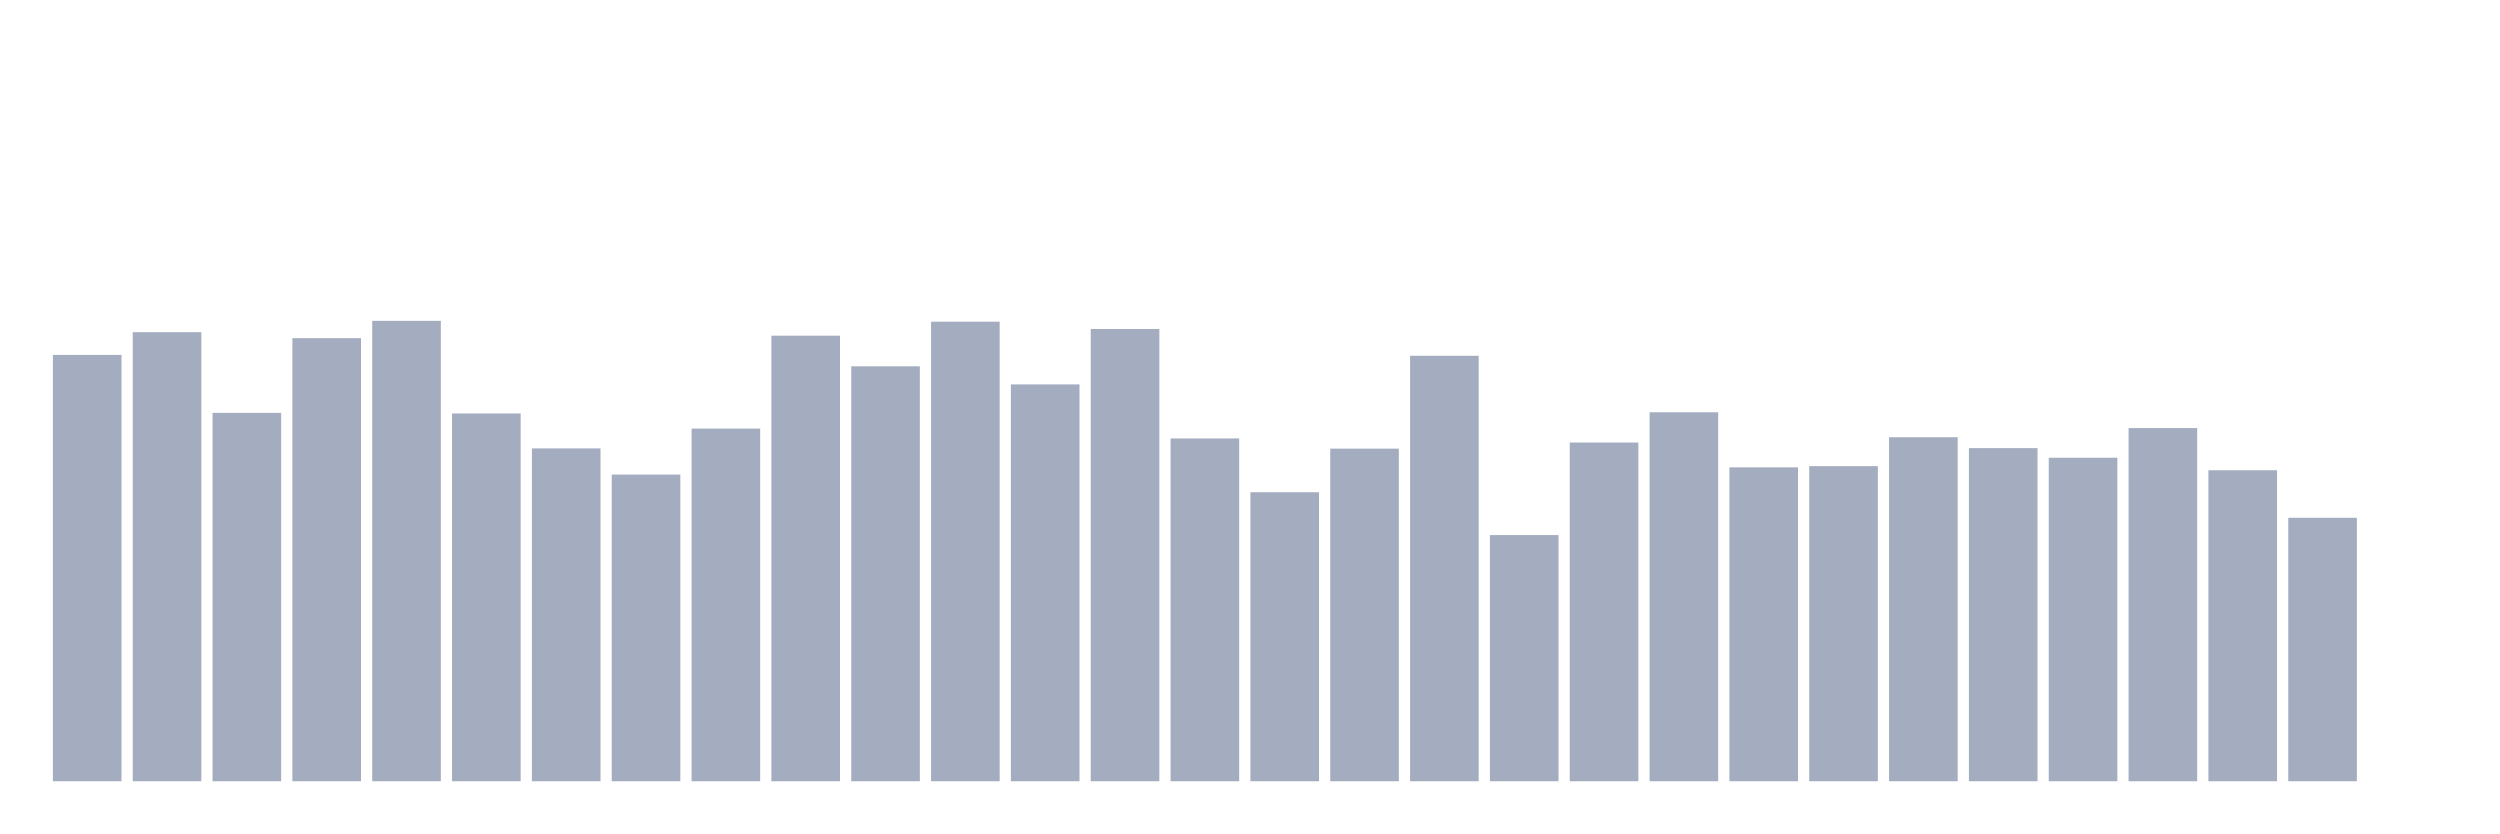
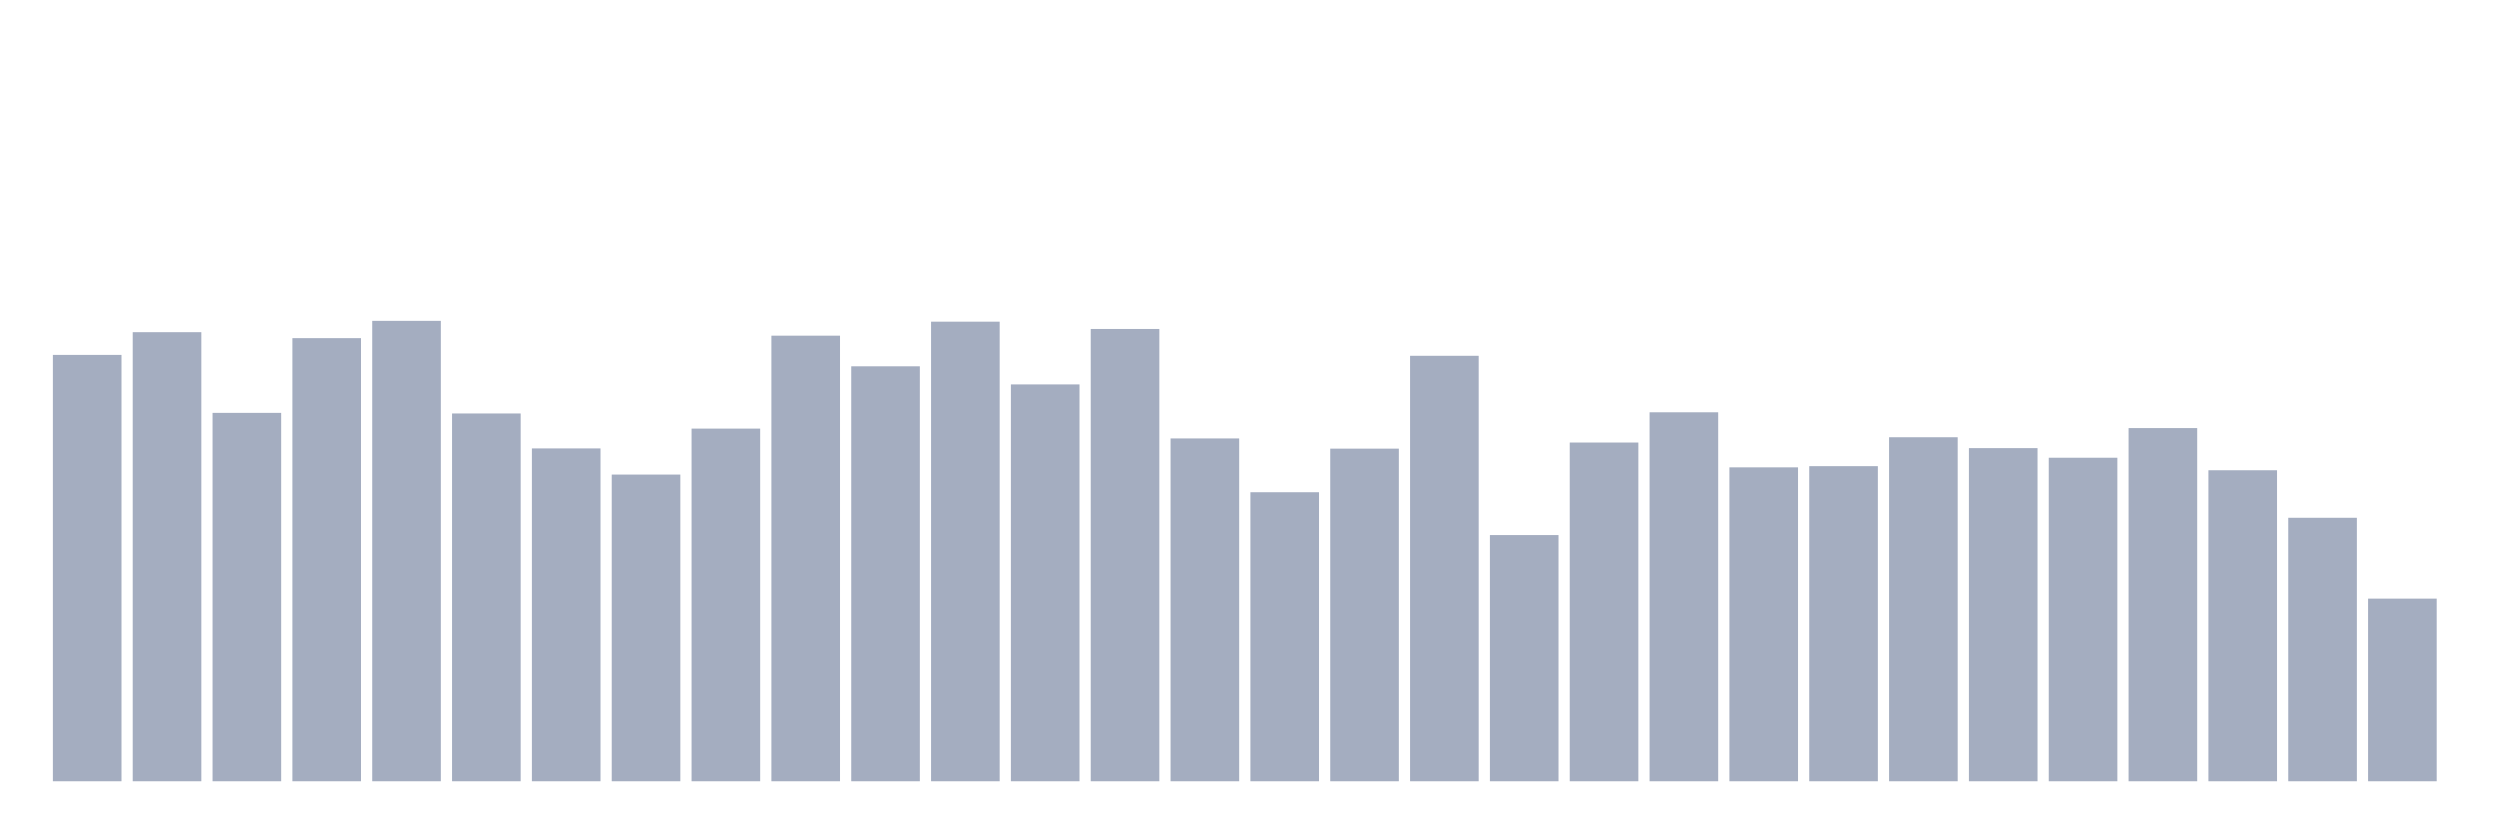
<svg xmlns="http://www.w3.org/2000/svg" viewBox="0 0 480 160">
  <g transform="translate(10,10)">
    <rect class="bar" x="0.153" width="13.175" y="58.141" height="81.859" fill="rgb(164,173,192)" />
    <rect class="bar" x="15.482" width="13.175" y="53.778" height="86.222" fill="rgb(164,173,192)" />
    <rect class="bar" x="30.81" width="13.175" y="69.271" height="70.729" fill="rgb(164,173,192)" />
    <rect class="bar" x="46.138" width="13.175" y="54.923" height="85.077" fill="rgb(164,173,192)" />
    <rect class="bar" x="61.466" width="13.175" y="51.604" height="88.396" fill="rgb(164,173,192)" />
    <rect class="bar" x="76.794" width="13.175" y="69.386" height="70.614" fill="rgb(164,173,192)" />
    <rect class="bar" x="92.123" width="13.175" y="76.095" height="63.905" fill="rgb(164,173,192)" />
    <rect class="bar" x="107.451" width="13.175" y="81.117" height="58.883" fill="rgb(164,173,192)" />
    <rect class="bar" x="122.779" width="13.175" y="72.29" height="67.71" fill="rgb(164,173,192)" />
    <rect class="bar" x="138.107" width="13.175" y="54.45" height="85.55" fill="rgb(164,173,192)" />
    <rect class="bar" x="153.436" width="13.175" y="60.33" height="79.67" fill="rgb(164,173,192)" />
    <rect class="bar" x="168.764" width="13.175" y="51.761" height="88.239" fill="rgb(164,173,192)" />
    <rect class="bar" x="184.092" width="13.175" y="63.807" height="76.193" fill="rgb(164,173,192)" />
    <rect class="bar" x="199.42" width="13.175" y="53.163" height="86.837" fill="rgb(164,173,192)" />
    <rect class="bar" x="214.748" width="13.175" y="74.178" height="65.822" fill="rgb(164,173,192)" />
    <rect class="bar" x="230.077" width="13.175" y="84.507" height="55.493" fill="rgb(164,173,192)" />
    <rect class="bar" x="245.405" width="13.175" y="76.138" height="63.862" fill="rgb(164,173,192)" />
    <rect class="bar" x="260.733" width="13.175" y="58.313" height="81.687" fill="rgb(164,173,192)" />
    <rect class="bar" x="276.061" width="13.175" y="92.733" height="47.267" fill="rgb(164,173,192)" />
    <rect class="bar" x="291.39" width="13.175" y="74.965" height="65.035" fill="rgb(164,173,192)" />
    <rect class="bar" x="306.718" width="13.175" y="69.157" height="70.843" fill="rgb(164,173,192)" />
    <rect class="bar" x="322.046" width="13.175" y="79.729" height="60.271" fill="rgb(164,173,192)" />
    <rect class="bar" x="337.374" width="13.175" y="79.5" height="60.5" fill="rgb(164,173,192)" />
    <rect class="bar" x="352.702" width="13.175" y="73.949" height="66.051" fill="rgb(164,173,192)" />
    <rect class="bar" x="368.031" width="13.175" y="76.038" height="63.962" fill="rgb(164,173,192)" />
    <rect class="bar" x="383.359" width="13.175" y="77.884" height="62.116" fill="rgb(164,173,192)" />
    <rect class="bar" x="398.687" width="13.175" y="72.19" height="67.81" fill="rgb(164,173,192)" />
    <rect class="bar" x="414.015" width="13.175" y="80.287" height="59.713" fill="rgb(164,173,192)" />
    <rect class="bar" x="429.344" width="13.175" y="89.414" height="50.586" fill="rgb(164,173,192)" />
-     <rect class="bar" x="444.672" width="13.175" y="140" height="0" fill="rgb(164,173,192)" />
+     <rect class="bar" x="444.672" width="13.175" y="104.936" height="35.064" fill="rgb(164,173,192)" />
  </g>
</svg>
